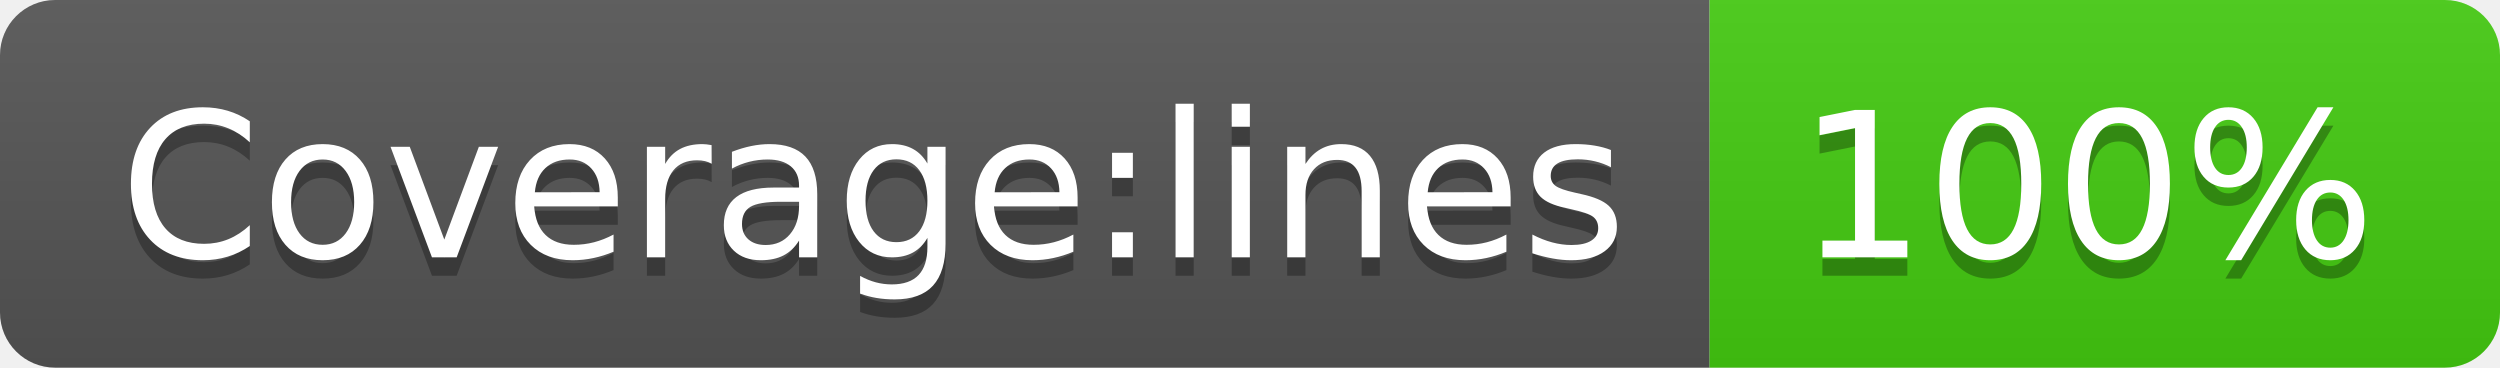
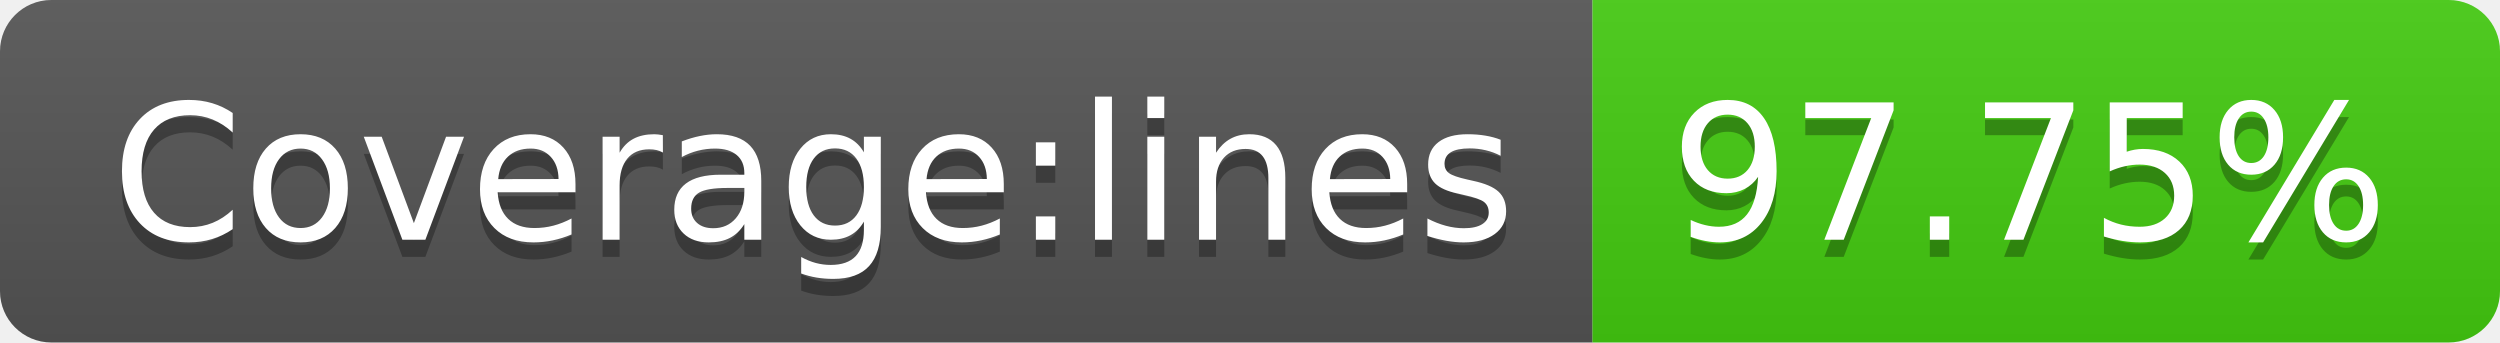
- <svg xmlns="http://www.w3.org/2000/svg" width="136" height="20" role="img" aria-label="Coverage:lines: 100%">
+ <svg xmlns="http://www.w3.org/2000/svg" width="146" height="20" role="img" aria-label="Coverage:lines: 97.75%">
  <linearGradient id="s" x2="0" y2="100%">
    <stop offset="0" stop-color="#bbb" stop-opacity=".1" />
    <stop offset="1" stop-opacity=".1" />
  </linearGradient>
  <clipPath id="r">
-     <rect width="136" height="20" rx="3" fill="#fff" />
+     <rect width="146" height="20" rx="3" fill="#fff" />
  </clipPath>
  <g clip-path="url(#r)">
    <rect width="93" height="20" fill="#555" />
-     <rect x="93" width="43" height="20" fill="#4c1" />
-     <rect width="136" height="20" fill="url(#s)" />
+     <rect x="93" width="53" height="20" fill="#4c1" />
+     <rect width="146" height="20" fill="url(#s)" />
  </g>
  <g fill="#fff" text-anchor="middle" font-family="Verdana,Geneva,DejaVu Sans,sans-serif" text-rendering="geometricPrecision" font-size="110">
    <text aria-hidden="true" x="475" y="150" fill="#010101" fill-opacity=".3" transform="scale(.1)" textLength="830">Coverage:lines</text>
    <text x="475" y="140" transform="scale(.1)" fill="#fff" textLength="830">Coverage:lines</text>
-     <text aria-hidden="true" x="1135" y="150" fill="#010101" fill-opacity=".3" transform="scale(.1)" textLength="330">100%</text>
-     <text x="1135" y="140" transform="scale(.1)" fill="#fff" textLength="330">100%</text>
+     <text aria-hidden="true" x="1185" y="150" fill="#010101" fill-opacity=".3" transform="scale(.1)" textLength="430">97.75%</text>
+     <text x="1185" y="140" transform="scale(.1)" fill="#fff" textLength="430">97.75%</text>
  </g>
</svg>
